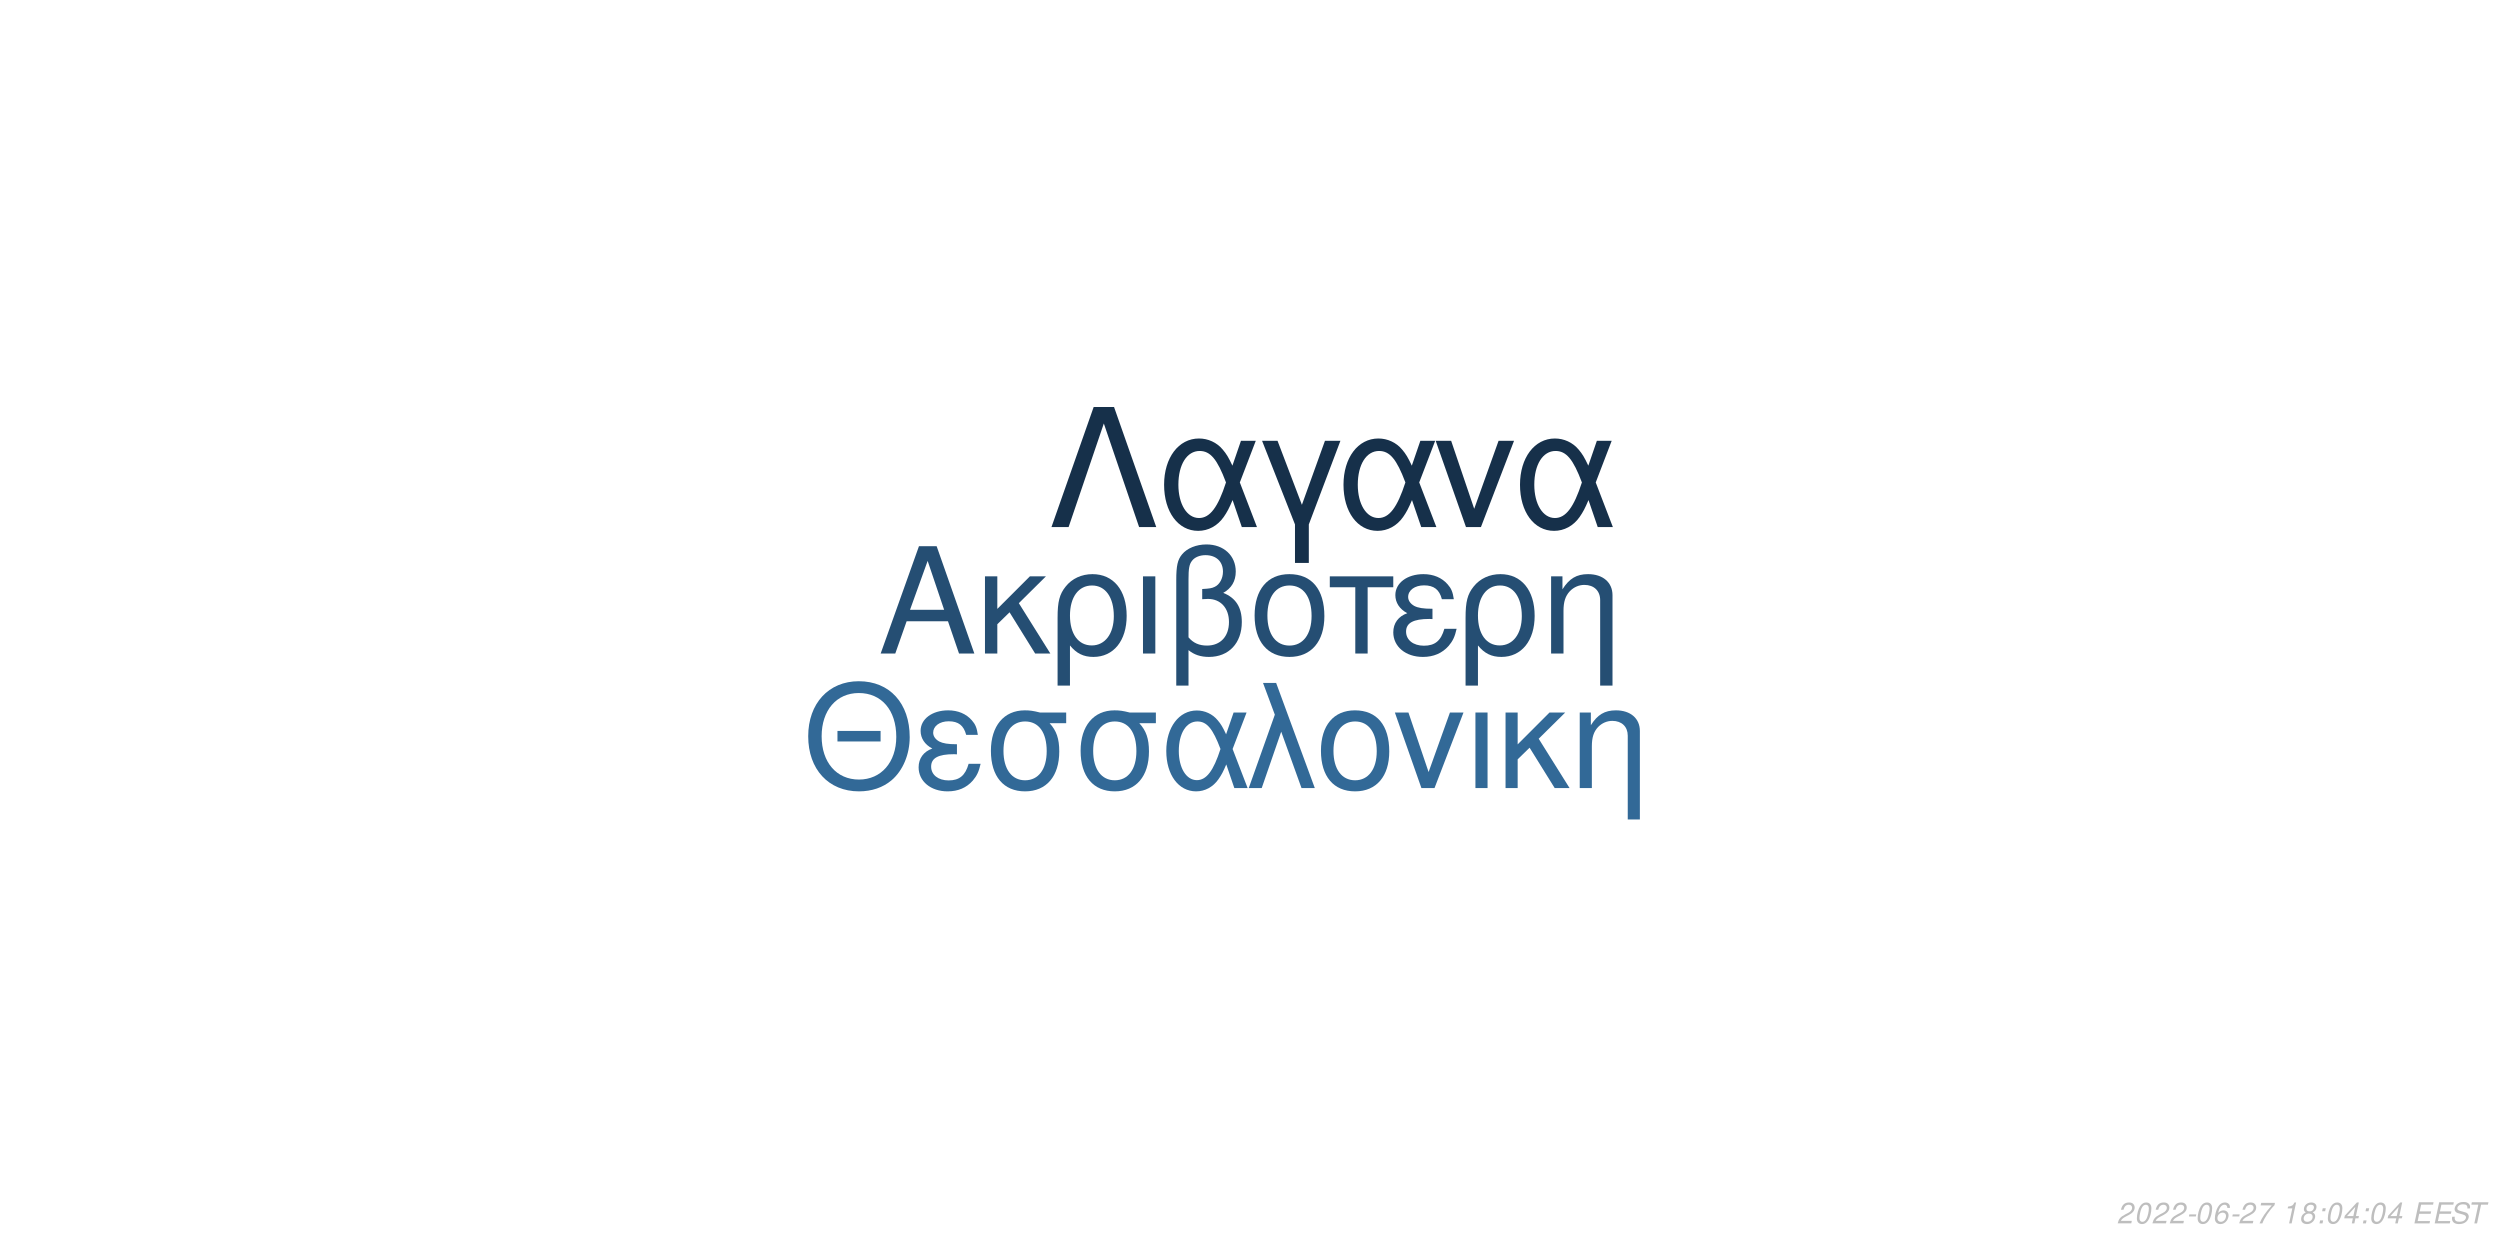
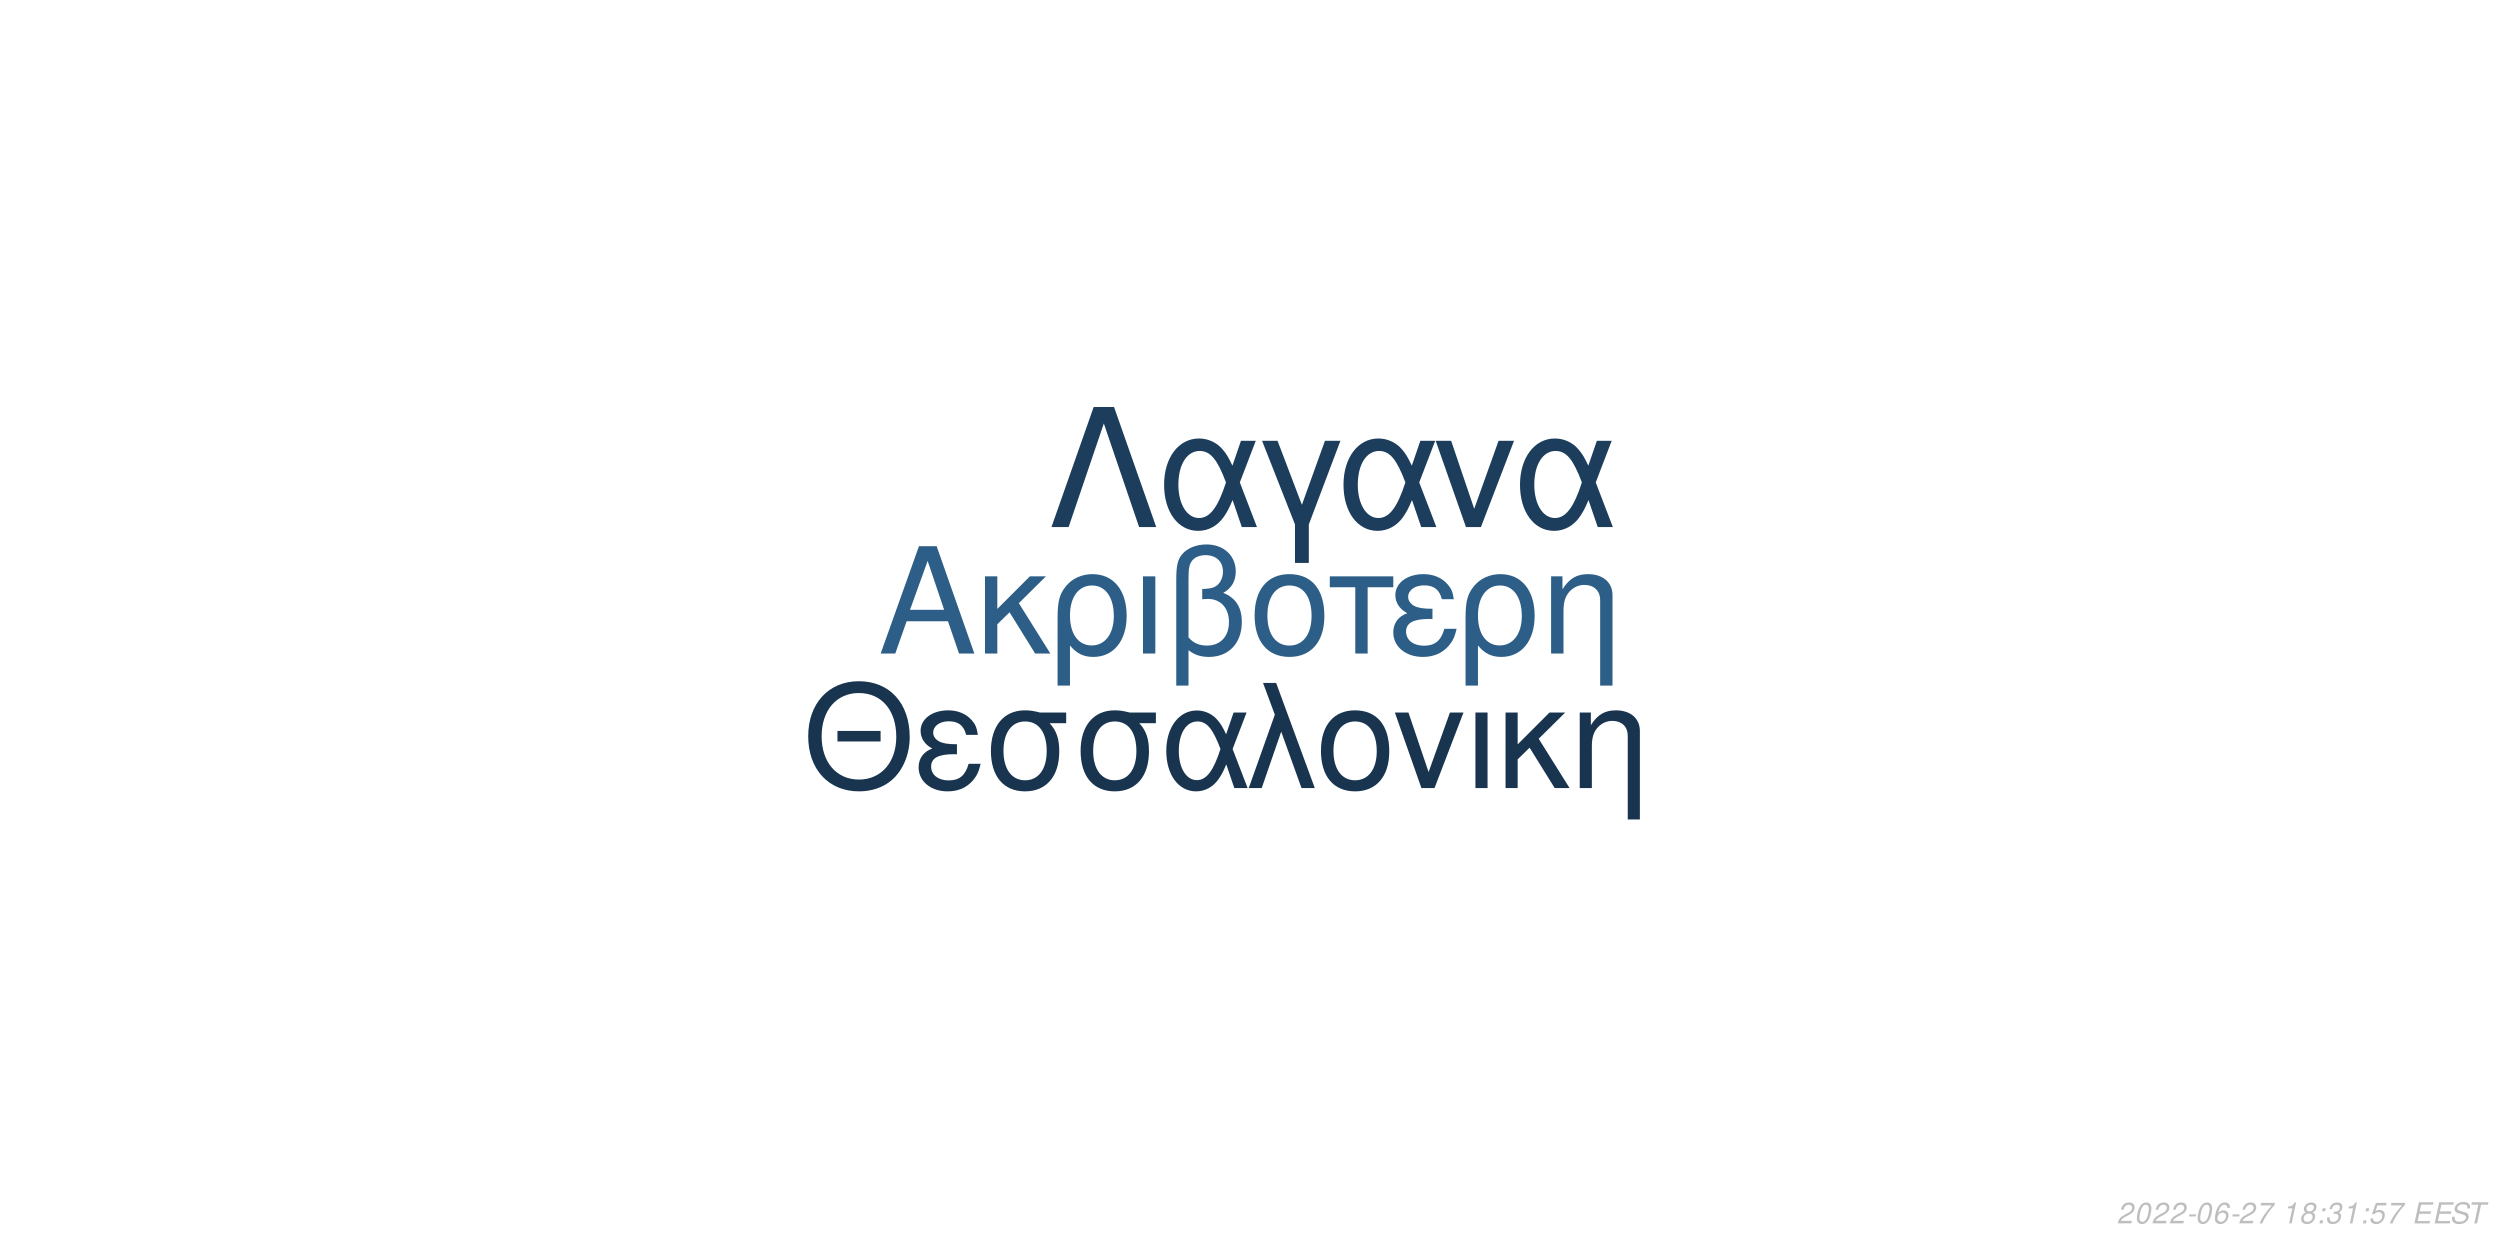
<svg xmlns="http://www.w3.org/2000/svg" xmlns:xlink="http://www.w3.org/1999/xlink" width="864pt" height="432pt" viewBox="0 0 864 432" version="1.1">
  <defs>
    <g>
      <symbol overflow="visible" id="glyph0-0">
        <path style="stroke:none;" d="" />
      </symbol>
      <symbol overflow="visible" id="glyph0-1">
        <path style="stroke:none;" d="M 24.125 -11.141 L 27.938 0 L 33.234 0 L 20.203 -37.094 L 14.094 -37.094 L 0.859 0 L 5.906 0 L 9.828 -11.141 Z M 22.797 -15.109 L 11 -15.109 L 17.094 -32.016 Z M 22.797 -15.109 " />
      </symbol>
      <symbol overflow="visible" id="glyph0-2">
        <path style="stroke:none;" d="M 7.172 -15.422 L 7.172 -26.672 L 2.906 -26.672 L 2.906 0 L 7.172 0 L 7.172 -10.125 L 11.406 -14.25 L 20.25 0 L 25.5 0 L 14.609 -17.406 L 23.969 -26.672 L 18.422 -26.672 Z M 7.172 -15.422 " />
      </symbol>
      <symbol overflow="visible" id="glyph0-3">
        <path style="stroke:none;" d="M 3 11.094 L 7.281 11.094 L 7.281 -2.797 C 9.516 -0.047 11.953 1.172 15.375 1.172 C 22.344 1.172 26.875 -4.422 26.875 -13.031 C 26.875 -21.891 22.297 -27.438 15.062 -27.438 C 11.297 -27.438 7.984 -25.906 5.797 -23.156 C 3.672 -20.516 3 -17.969 3 -12.359 Z M 14.906 -23.516 C 19.547 -23.516 22.438 -19.438 22.438 -12.922 C 22.438 -6.812 19.391 -2.797 14.812 -2.797 C 10.172 -2.797 7.281 -6.766 7.281 -13.125 C 7.281 -19.484 10.234 -23.516 14.906 -23.516 Z M 14.906 -23.516 " />
      </symbol>
      <symbol overflow="visible" id="glyph0-4">
        <path style="stroke:none;" d="M 3.516 0 L 7.781 0 L 7.781 -26.672 L 3.516 -26.672 Z M 3.516 0 " />
      </symbol>
      <symbol overflow="visible" id="glyph0-5">
        <path style="stroke:none;" d="M 4.016 11.094 L 8.25 11.094 L 8.25 -1.172 C 10.172 0.406 12.422 1.172 15.312 1.172 C 22.188 1.172 26.672 -3.609 26.672 -10.891 C 26.672 -15.984 24.578 -19.234 20.25 -20.969 C 23.109 -22.547 24.578 -25.031 24.578 -28.344 C 24.578 -33.844 20.406 -37.703 14.453 -37.703 C 10.938 -37.703 7.734 -36.391 6 -34.25 C 4.484 -32.422 4.016 -30.328 4.016 -25.391 Z M 8.25 -25.656 C 8.25 -29.359 8.5 -30.844 9.469 -32.062 C 10.375 -33.281 12.156 -34 14.094 -34 C 17.812 -34 20.156 -31.812 20.156 -28.297 C 20.156 -25.953 18.984 -23.812 17.297 -23.047 C 16.281 -22.547 15.469 -22.438 12.984 -22.297 L 12.984 -18.781 C 13.734 -18.828 14.344 -18.875 14.969 -18.875 C 19.344 -18.875 22.234 -15.719 22.234 -10.891 C 22.234 -5.906 19.281 -2.75 14.656 -2.75 C 11.953 -2.75 9.922 -3.609 8.25 -5.594 Z M 8.25 -25.656 " />
      </symbol>
      <symbol overflow="visible" id="glyph0-6">
        <path style="stroke:none;" d="M 14.094 -27.438 C 6.562 -27.438 2.094 -22.094 2.094 -13.125 C 2.094 -4.125 6.562 1.172 14.141 1.172 C 21.672 1.172 26.203 -4.172 26.203 -12.922 C 26.203 -22.188 21.828 -27.438 14.094 -27.438 Z M 14.141 -23.516 C 18.938 -23.516 21.781 -19.594 21.781 -12.984 C 21.781 -6.672 18.828 -2.75 14.141 -2.75 C 9.422 -2.75 6.516 -6.672 6.516 -13.125 C 6.516 -19.594 9.422 -23.516 14.141 -23.516 Z M 14.141 -23.516 " />
      </symbol>
      <symbol overflow="visible" id="glyph0-7">
        <path style="stroke:none;" d="M 7.891 0 L 12.156 0 L 12.156 -22.906 L 21.016 -22.906 L 21.016 -26.672 L -0.922 -26.672 L -0.922 -22.906 L 7.891 -22.906 Z M 7.891 0 " />
      </symbol>
      <symbol overflow="visible" id="glyph0-8">
        <path style="stroke:none;" d="M 14.562 -15.469 C 11.344 -15.469 9.562 -15.781 8.297 -16.438 C 6.922 -17.203 6.156 -18.328 6.156 -19.547 C 6.156 -21.891 8.453 -23.562 11.656 -23.562 C 15.062 -23.562 16.953 -22.094 17.812 -18.781 L 21.938 -18.781 C 21.578 -21.266 21.062 -22.5 19.797 -23.922 C 17.812 -26.203 14.906 -27.438 11.453 -27.438 C 5.797 -27.438 1.734 -24.375 1.734 -20.203 C 1.734 -17.609 3.156 -15.375 5.859 -13.938 C 2.797 -12.875 1.016 -10.484 1.016 -7.328 C 1.016 -2.391 5.297 1.172 11.25 1.172 C 14.969 1.172 17.906 -0.109 20.156 -2.641 C 21.578 -4.328 22.297 -5.797 22.906 -8.547 L 18.672 -8.547 C 17.5 -4.422 15.422 -2.703 11.609 -2.703 C 7.938 -2.703 5.438 -4.688 5.438 -7.578 C 5.438 -10.578 7.938 -11.953 13.484 -11.953 C 13.641 -11.953 14.094 -11.953 14.562 -11.906 Z M 14.562 -15.469 " />
      </symbol>
      <symbol overflow="visible" id="glyph0-9">
        <path style="stroke:none;" d="M 3.562 -26.672 L 3.562 0 L 7.844 0 L 7.844 -14.703 C 7.844 -17.906 8.5 -19.891 10.031 -21.531 C 11.406 -22.953 13.188 -23.719 15.062 -23.719 C 18.375 -23.719 20.516 -21.672 20.516 -18.469 L 20.516 11.094 L 24.781 11.094 L 24.781 -20.156 C 24.781 -24.578 21.469 -27.438 16.328 -27.438 C 12.359 -27.438 9.828 -25.906 7.484 -22.188 L 7.484 -26.672 Z M 3.562 -26.672 " />
      </symbol>
      <symbol overflow="visible" id="glyph1-0">
        <path style="stroke:none;" d="" />
      </symbol>
      <symbol overflow="visible" id="glyph1-1">
        <path style="stroke:none;" d="M 26.859 -19.734 L 11.953 -19.734 L 11.953 -16.094 L 26.859 -16.094 Z M 19.328 -36.922 C 8.922 -36.922 1.844 -29.25 1.844 -17.891 C 1.844 -6.484 8.875 1.141 19.391 1.141 C 23.812 1.141 27.703 -0.203 30.641 -2.688 C 34.578 -6.031 36.922 -11.656 36.922 -17.594 C 36.922 -29.297 30 -36.922 19.328 -36.922 Z M 19.328 -32.844 C 27.203 -32.844 32.281 -26.906 32.281 -17.688 C 32.281 -8.922 27.062 -2.938 19.391 -2.938 C 11.609 -2.938 6.484 -8.922 6.484 -17.891 C 6.484 -26.859 11.609 -32.844 19.328 -32.844 Z M 19.328 -32.844 " />
      </symbol>
      <symbol overflow="visible" id="glyph1-2">
        <path style="stroke:none;" d="M 14.25 -15.141 C 11.109 -15.141 9.375 -15.453 8.125 -16.094 C 6.781 -16.844 6.031 -17.938 6.031 -19.141 C 6.031 -21.422 8.266 -23.078 11.406 -23.078 C 14.75 -23.078 16.594 -21.625 17.438 -18.391 L 21.469 -18.391 C 21.125 -20.828 20.625 -22.031 19.391 -23.422 C 17.438 -25.656 14.594 -26.859 11.219 -26.859 C 5.688 -26.859 1.688 -23.875 1.688 -19.781 C 1.688 -17.234 3.094 -15.047 5.734 -13.656 C 2.734 -12.609 1 -10.266 1 -7.172 C 1 -2.344 5.188 1.141 11.016 1.141 C 14.656 1.141 17.547 -0.094 19.734 -2.594 C 21.125 -4.234 21.828 -5.688 22.422 -8.375 L 18.281 -8.375 C 17.141 -4.328 15.094 -2.641 11.359 -2.641 C 7.766 -2.641 5.328 -4.578 5.328 -7.422 C 5.328 -10.359 7.766 -11.703 13.203 -11.703 C 13.359 -11.703 13.797 -11.703 14.25 -11.656 Z M 14.25 -15.141 " />
      </symbol>
      <symbol overflow="visible" id="glyph1-3">
        <path style="stroke:none;" d="M 29 -26.109 L 19.938 -26.109 C 17.594 -26.703 16.438 -26.859 14.703 -26.859 C 7.469 -26.859 2.984 -21.469 2.984 -12.859 C 2.984 -4.031 7.375 1.141 14.797 1.141 C 22.172 1.141 26.609 -4.078 26.609 -12.656 C 26.609 -17.047 25.656 -19.828 23.266 -22.422 L 29 -22.422 Z M 14.797 -23.016 C 19.531 -23.016 22.266 -19.234 22.266 -12.75 C 22.266 -6.531 19.438 -2.688 14.797 -2.688 C 10.172 -2.688 7.328 -6.531 7.328 -12.859 C 7.328 -19.188 10.172 -23.016 14.797 -23.016 Z M 14.797 -23.016 " />
      </symbol>
      <symbol overflow="visible" id="glyph1-4">
        <path style="stroke:none;" d="M 29.344 -26.109 L 24.859 -26.109 L 22.266 -18.578 C 21.125 -21.031 20.484 -22.125 19.328 -23.469 C 17.547 -25.609 14.906 -26.812 12.156 -26.812 C 5.984 -26.812 1.594 -20.984 1.594 -12.812 C 1.594 -4.578 5.828 1.141 11.906 1.141 C 14.953 1.141 17.734 -0.344 19.625 -3.047 C 20.672 -4.531 21.281 -5.688 22.328 -8.172 L 25.109 0 L 29.703 0 L 24.516 -13.5 Z M 20.328 -13.5 C 17.891 -5.922 15.453 -2.734 12.156 -2.734 C 8.516 -2.734 5.922 -6.922 5.922 -12.812 C 5.922 -18.938 8.516 -23.016 12.359 -23.016 C 15.594 -23.016 17.688 -20.531 20.328 -13.5 Z M 20.328 -13.5 " />
      </symbol>
      <symbol overflow="visible" id="glyph1-5">
        <path style="stroke:none;" d="M 1.094 0 L 5.578 0 L 12.312 -19.484 L 19.328 0 L 23.922 0 L 10.562 -36.328 L 6.031 -36.328 L 10.109 -25.359 Z M 1.094 0 " />
      </symbol>
      <symbol overflow="visible" id="glyph1-6">
        <path style="stroke:none;" d="M 13.797 -26.859 C 6.422 -26.859 2.047 -21.625 2.047 -12.859 C 2.047 -4.031 6.422 1.141 13.859 1.141 C 21.234 1.141 25.656 -4.078 25.656 -12.656 C 25.656 -21.719 21.375 -26.859 13.797 -26.859 Z M 13.859 -23.016 C 18.531 -23.016 21.328 -19.188 21.328 -12.703 C 21.328 -6.531 18.438 -2.688 13.859 -2.688 C 9.219 -2.688 6.375 -6.531 6.375 -12.859 C 6.375 -19.188 9.219 -23.016 13.859 -23.016 Z M 13.859 -23.016 " />
      </symbol>
      <symbol overflow="visible" id="glyph1-7">
        <path style="stroke:none;" d="M 14.297 0 L 24.312 -26.109 L 19.625 -26.109 L 12.25 -5.531 L 5.281 -26.109 L 0.594 -26.109 L 9.766 0 Z M 14.297 0 " />
      </symbol>
      <symbol overflow="visible" id="glyph1-8">
        <path style="stroke:none;" d="M 3.438 0 L 7.625 0 L 7.625 -26.109 L 3.438 -26.109 Z M 3.438 0 " />
      </symbol>
      <symbol overflow="visible" id="glyph1-9">
        <path style="stroke:none;" d="M 7.031 -15.094 L 7.031 -26.109 L 2.844 -26.109 L 2.844 0 L 7.031 0 L 7.031 -9.922 L 11.156 -13.953 L 19.828 0 L 24.969 0 L 14.297 -17.047 L 23.469 -26.109 L 18.031 -26.109 Z M 7.031 -15.094 " />
      </symbol>
      <symbol overflow="visible" id="glyph1-10">
        <path style="stroke:none;" d="M 3.484 -26.109 L 3.484 0 L 7.672 0 L 7.672 -14.406 C 7.672 -17.547 8.328 -19.484 9.812 -21.078 C 11.156 -22.469 12.906 -23.219 14.75 -23.219 C 17.984 -23.219 20.078 -21.234 20.078 -18.094 L 20.078 10.859 L 24.266 10.859 L 24.266 -19.734 C 24.266 -24.062 21.031 -26.859 16 -26.859 C 12.109 -26.859 9.609 -25.359 7.328 -21.719 L 7.328 -26.109 Z M 3.484 -26.109 " />
      </symbol>
      <symbol overflow="visible" id="glyph2-0">
        <path style="stroke:none;" d="" />
      </symbol>
      <symbol overflow="visible" id="glyph2-1">
        <path style="stroke:none;" d="M 22.531 -41.484 L 15.484 -41.484 L 0.906 0 L 6.828 0 L 19 -35.797 L 31.188 0 L 37.109 0 Z M 22.531 -41.484 " />
      </symbol>
      <symbol overflow="visible" id="glyph2-2">
        <path style="stroke:none;" d="M 33.516 -29.812 L 28.391 -29.812 L 25.438 -21.219 C 24.125 -24.016 23.391 -25.266 22.078 -26.797 C 20.031 -29.25 17.016 -30.609 13.891 -30.609 C 6.828 -30.609 1.828 -23.953 1.828 -14.625 C 1.828 -5.234 6.656 1.312 13.594 1.312 C 17.078 1.312 20.266 -0.391 22.422 -3.469 C 23.609 -5.172 24.297 -6.484 25.5 -9.328 L 28.688 0 L 33.922 0 L 28 -15.422 Z M 23.219 -15.422 C 20.422 -6.766 17.641 -3.125 13.891 -3.125 C 9.734 -3.125 6.766 -7.906 6.766 -14.625 C 6.766 -21.625 9.734 -26.297 14.109 -26.297 C 17.812 -26.297 20.203 -23.453 23.219 -15.422 Z M 23.219 -15.422 " />
      </symbol>
      <symbol overflow="visible" id="glyph2-3">
        <path style="stroke:none;" d="M 12.062 12.406 L 16.844 12.406 L 16.844 -0.906 L 27.766 -29.812 L 22.422 -29.812 L 14.453 -7.688 L 6.031 -29.812 L 0.688 -29.812 L 12.062 -0.906 Z M 12.062 12.406 " />
      </symbol>
      <symbol overflow="visible" id="glyph2-4">
        <path style="stroke:none;" d="M 16.328 0 L 27.766 -29.812 L 22.422 -29.812 L 14 -6.312 L 6.031 -29.812 L 0.688 -29.812 L 11.156 0 Z M 16.328 0 " />
      </symbol>
      <symbol overflow="visible" id="glyph3-0">
        <path style="stroke:none;" d="" />
      </symbol>
      <symbol overflow="visible" id="glyph3-1">
        <path style="stroke:none;" d="M 5.234 -0.875 L 1.469 -0.875 C 1.641 -1.375 2.203 -1.891 3.109 -2.344 L 4.234 -2.938 C 5.562 -3.625 6.219 -4.469 6.219 -5.484 C 6.219 -5.938 6.062 -6.359 5.797 -6.656 C 5.469 -7.047 4.984 -7.234 4.312 -7.234 C 2.766 -7.234 1.891 -6.453 1.484 -4.734 L 2.375 -4.734 C 2.484 -5.188 2.609 -5.484 2.797 -5.75 C 3.094 -6.203 3.609 -6.453 4.188 -6.453 C 4.891 -6.453 5.344 -6.031 5.344 -5.375 C 5.344 -4.703 4.859 -4.094 4.016 -3.656 L 2.984 -3.125 C 1.234 -2.188 0.797 -1.656 0.344 -0.016 L 5.047 -0.016 Z M 5.234 -0.875 " />
      </symbol>
      <symbol overflow="visible" id="glyph3-2">
        <path style="stroke:none;" d="M 4.203 -7.234 C 3.375 -7.234 2.688 -6.812 2.125 -5.984 C 1.484 -5.047 0.984 -3.188 0.984 -1.734 C 0.984 -1.109 1.172 -0.562 1.484 -0.266 C 1.797 0.047 2.281 0.234 2.766 0.234 C 3.625 0.234 4.281 -0.156 4.859 -1.016 C 5.516 -1.953 6 -3.797 6 -5.266 C 6 -6.5 5.328 -7.234 4.203 -7.234 Z M 4.094 -6.453 C 4.734 -6.453 5.125 -5.984 5.125 -5.156 C 5.125 -4.203 4.781 -2.625 4.406 -1.812 C 3.984 -0.938 3.516 -0.547 2.875 -0.547 C 2.25 -0.547 1.875 -1.031 1.875 -1.828 C 1.875 -2.797 2.203 -4.344 2.594 -5.203 C 2.984 -6.047 3.453 -6.453 4.094 -6.453 Z M 4.094 -6.453 " />
      </symbol>
      <symbol overflow="visible" id="glyph3-3">
        <path style="stroke:none;" d="M 3.516 -3.125 L 1.125 -3.125 L 0.969 -2.406 L 3.359 -2.406 Z M 3.516 -3.125 " />
      </symbol>
      <symbol overflow="visible" id="glyph3-4">
        <path style="stroke:none;" d="M 6.125 -5.344 L 6.141 -5.625 C 6.141 -6.609 5.453 -7.234 4.391 -7.234 C 3.438 -7.234 2.641 -6.719 2.016 -5.703 C 1.422 -4.781 0.938 -2.953 0.938 -1.688 C 0.938 -0.516 1.688 0.234 2.859 0.234 C 3.703 0.234 4.438 -0.156 5 -0.875 C 5.406 -1.422 5.672 -2.156 5.672 -2.766 C 5.672 -3.812 4.969 -4.5 3.906 -4.5 C 3.234 -4.5 2.672 -4.234 2.094 -3.625 C 2.406 -5.375 3.234 -6.453 4.25 -6.453 C 4.703 -6.453 5.062 -6.234 5.172 -5.844 C 5.203 -5.719 5.234 -5.578 5.25 -5.344 Z M 3.656 -3.734 C 4.344 -3.734 4.797 -3.281 4.797 -2.625 C 4.797 -1.469 3.984 -0.547 2.984 -0.547 C 2.297 -0.547 1.812 -1.047 1.812 -1.766 C 1.812 -2.859 2.625 -3.734 3.656 -3.734 Z M 3.656 -3.734 " />
      </symbol>
      <symbol overflow="visible" id="glyph3-5">
        <path style="stroke:none;" d="M 6.703 -7.094 L 1.953 -7.094 L 1.766 -6.219 L 5.594 -6.219 C 3.344 -3.688 2.266 -2.109 1.375 0 L 2.344 0 C 3.031 -1.906 4.828 -4.594 6.547 -6.281 Z M 6.703 -7.094 " />
      </symbol>
      <symbol overflow="visible" id="glyph3-6">
        <path style="stroke:none;" d="" />
      </symbol>
      <symbol overflow="visible" id="glyph3-7">
        <path style="stroke:none;" d="M 3.703 -5.188 L 2.594 0 L 3.469 0 L 5.016 -7.234 L 4.438 -7.234 C 3.906 -6.156 3.688 -6.016 2.234 -5.812 L 2.109 -5.188 Z M 3.703 -5.188 " />
      </symbol>
      <symbol overflow="visible" id="glyph3-8">
        <path style="stroke:none;" d="M 4.766 -3.797 C 5.078 -3.969 5.234 -4.078 5.438 -4.234 C 5.812 -4.594 6.062 -5.172 6.062 -5.734 C 6.062 -6.625 5.344 -7.234 4.266 -7.234 C 2.812 -7.234 1.703 -6.219 1.703 -4.875 C 1.703 -4.406 1.875 -4.125 2.359 -3.812 C 1.297 -3.312 0.75 -2.516 0.75 -1.469 C 0.75 -0.438 1.547 0.234 2.812 0.234 C 3.656 0.234 4.359 -0.094 4.938 -0.734 C 5.359 -1.234 5.609 -1.859 5.609 -2.438 C 5.609 -3.047 5.312 -3.516 4.766 -3.797 Z M 4.109 -6.453 C 4.797 -6.453 5.188 -6.125 5.188 -5.578 C 5.188 -5.266 5.062 -4.922 4.859 -4.672 C 4.562 -4.312 4.188 -4.156 3.656 -4.156 C 2.984 -4.156 2.594 -4.453 2.594 -4.984 C 2.594 -5.859 3.203 -6.453 4.109 -6.453 Z M 3.453 -3.406 C 4.234 -3.406 4.734 -2.984 4.734 -2.312 C 4.734 -1.312 3.922 -0.547 2.875 -0.547 C 2.125 -0.547 1.625 -0.969 1.625 -1.625 C 1.625 -2.609 2.438 -3.406 3.453 -3.406 Z M 3.453 -3.406 " />
      </symbol>
      <symbol overflow="visible" id="glyph3-9">
        <path style="stroke:none;" d="M 2.359 -1.031 L 1.312 -1.031 L 1.094 0 L 2.141 0 Z M 3.266 -5.234 L 2.219 -5.234 L 2 -4.203 L 3.047 -4.203 Z M 3.266 -5.234 " />
      </symbol>
      <symbol overflow="visible" id="glyph3-10">
-         <path style="stroke:none;" d="M 3.625 -1.75 L 3.266 0 L 4.141 0 L 4.516 -1.75 L 5.562 -1.75 L 5.734 -2.531 L 4.688 -2.531 L 5.688 -7.234 L 5.016 -7.234 L 0.844 -2.672 L 0.641 -1.75 Z M 3.797 -2.531 L 1.594 -2.531 L 4.469 -5.703 Z M 3.797 -2.531 " />
+         <path style="stroke:none;" d="M 2.922 -3.312 C 3.125 -3.344 3.234 -3.344 3.375 -3.344 C 4.203 -3.344 4.688 -3 4.688 -2.406 C 4.688 -1.312 3.906 -0.547 2.781 -0.547 C 2.047 -0.547 1.594 -0.938 1.594 -1.562 C 1.594 -1.719 1.609 -1.844 1.656 -2.094 L 0.766 -2.094 C 0.734 -1.797 0.719 -1.641 0.719 -1.469 C 0.719 -0.375 1.406 0.234 2.641 0.234 C 3.547 0.234 4.297 -0.078 4.812 -0.656 C 5.266 -1.156 5.562 -1.875 5.562 -2.547 C 5.562 -3.125 5.344 -3.453 4.797 -3.734 C 5.641 -4.234 6.016 -4.844 6.016 -5.734 C 6.016 -6.656 5.312 -7.234 4.203 -7.234 C 3.375 -7.234 2.672 -6.938 2.188 -6.375 C 1.891 -6.031 1.703 -5.641 1.516 -4.906 L 2.391 -4.906 C 2.5 -5.359 2.594 -5.594 2.734 -5.812 C 3.047 -6.234 3.516 -6.453 4.078 -6.453 C 4.734 -6.453 5.141 -6.125 5.141 -5.578 C 5.141 -5.188 5.016 -4.797 4.797 -4.547 C 4.516 -4.234 4 -4.062 3.266 -4.062 L 3.078 -4.062 Z M 2.922 -3.312 " />
      </symbol>
      <symbol overflow="visible" id="glyph3-11">
+         <path style="stroke:none;" d="M 6.297 -7.094 L 2.594 -7.094 L 1.234 -3.234 L 2.047 -3.234 C 2.656 -3.766 2.938 -3.906 3.531 -3.906 C 4.328 -3.906 4.797 -3.453 4.797 -2.688 C 4.797 -1.438 3.969 -0.547 2.828 -0.547 C 2.031 -0.547 1.609 -0.938 1.578 -1.734 L 0.703 -1.734 L 0.703 -1.516 C 0.703 -0.938 0.844 -0.547 1.188 -0.266 C 1.562 0.062 2.078 0.234 2.703 0.234 C 3.656 0.234 4.391 -0.156 4.984 -0.922 C 5.422 -1.5 5.672 -2.234 5.672 -2.953 C 5.672 -4 4.938 -4.672 3.812 -4.672 C 3.328 -4.672 2.906 -4.547 2.406 -4.234 L 3.109 -6.219 L 6.109 -6.219 Z M 6.297 -7.094 " />
+       </symbol>
+       <symbol overflow="visible" id="glyph3-12">
        <path style="stroke:none;" d="M 2.547 -3.312 L 6.5 -3.312 L 6.688 -4.141 L 2.719 -4.141 L 3.219 -6.469 L 7.344 -6.469 L 7.516 -7.297 L 2.453 -7.297 L 0.906 0 L 6.125 0 L 6.297 -0.812 L 2.016 -0.812 Z M 2.547 -3.312 " />
      </symbol>
-       <symbol overflow="visible" id="glyph3-12">
+       <symbol overflow="visible" id="glyph3-13">
        <path style="stroke:none;" d="M 7.062 -5.156 C 7.125 -5.438 7.141 -5.562 7.141 -5.703 C 7.141 -6.156 6.938 -6.594 6.594 -6.891 C 6.188 -7.25 5.656 -7.406 4.875 -7.406 C 3.844 -7.406 3.047 -7.125 2.5 -6.562 C 2.094 -6.141 1.781 -5.438 1.781 -4.922 C 1.781 -4.297 2.219 -3.766 2.891 -3.562 L 4.594 -3.094 C 5.406 -2.859 5.734 -2.578 5.734 -2.094 C 5.734 -1.781 5.547 -1.406 5.266 -1.141 C 4.844 -0.766 4.266 -0.578 3.453 -0.578 C 2.328 -0.578 1.812 -0.984 1.812 -1.906 C 1.812 -2.047 1.812 -2.125 1.844 -2.312 L 0.984 -2.312 C 0.906 -2.062 0.891 -1.906 0.891 -1.688 C 0.891 -0.484 1.797 0.234 3.297 0.234 C 4.359 0.234 5.234 -0.062 5.812 -0.609 C 6.344 -1.078 6.688 -1.797 6.688 -2.375 C 6.688 -2.641 6.609 -2.906 6.453 -3.156 C 6.234 -3.5 5.938 -3.703 5.469 -3.828 L 3.75 -4.312 C 2.984 -4.547 2.734 -4.734 2.734 -5.188 C 2.734 -5.547 2.875 -5.844 3.188 -6.109 C 3.547 -6.438 4.031 -6.594 4.703 -6.594 C 5.266 -6.594 5.688 -6.484 5.906 -6.297 C 6.094 -6.125 6.219 -5.797 6.219 -5.516 C 6.219 -5.422 6.203 -5.344 6.188 -5.156 Z M 7.062 -5.156 " />
      </symbol>
-       <symbol overflow="visible" id="glyph3-13">
+       <symbol overflow="visible" id="glyph3-14">
        <path style="stroke:none;" d="M 4.938 -6.469 L 7.312 -6.469 L 7.484 -7.297 L 1.75 -7.297 L 1.578 -6.469 L 3.984 -6.469 L 2.609 0 L 3.547 0 Z M 4.938 -6.469 " />
      </symbol>
    </g>
  </defs>
  <g id="surface1">
    <rect x="0" y="0" width="864" height="432" style="fill:rgb(100%,100%,100%);fill-opacity:1;stroke:none;" />
-     <g style="fill:rgb(14.51%,30.588%,45.098%);fill-opacity:1;">
+     <g style="fill:rgb(17.255%,36.863%,52.941%);fill-opacity:1;">
      <use xlink:href="#glyph0-1" x="303.5" y="225.861" />
      <use xlink:href="#glyph0-2" x="337.5" y="225.861" />
      <use xlink:href="#glyph0-3" x="362.5" y="225.861" />
      <use xlink:href="#glyph0-4" x="391.5" y="225.861" />
      <use xlink:href="#glyph0-5" x="402.5" y="225.861" />
      <use xlink:href="#glyph0-6" x="431.5" y="225.861" />
      <use xlink:href="#glyph0-7" x="460.5" y="225.861" />
      <use xlink:href="#glyph0-8" x="480.5" y="225.861" />
      <use xlink:href="#glyph0-3" x="503.5" y="225.861" />
      <use xlink:href="#glyph0-9" x="532.5" y="225.861" />
    </g>
-     <g style="fill:rgb(19.608%,41.176%,59.216%);fill-opacity:1;">
+     <g style="fill:rgb(9.412%,20.392%,30.98%);fill-opacity:1;">
      <use xlink:href="#glyph1-1" x="277.473" y="272.354" />
      <use xlink:href="#glyph1-2" x="316.473" y="272.354" />
      <use xlink:href="#glyph1-3" x="339.473" y="272.354" />
      <use xlink:href="#glyph1-3" x="370.473" y="272.354" />
      <use xlink:href="#glyph1-4" x="401.473" y="272.354" />
      <use xlink:href="#glyph1-5" x="430.473" y="272.354" />
      <use xlink:href="#glyph1-6" x="454.473" y="272.354" />
      <use xlink:href="#glyph1-7" x="481.473" y="272.354" />
      <use xlink:href="#glyph1-8" x="506.473" y="272.354" />
      <use xlink:href="#glyph1-9" x="517.473" y="272.354" />
      <use xlink:href="#glyph1-10" x="542.473" y="272.354" />
    </g>
-     <g style="fill:rgb(8.627%,18.824%,29.02%);fill-opacity:1;">
+     <g style="fill:rgb(10.98%,23.922%,35.686%);fill-opacity:1;">
      <use xlink:href="#glyph2-1" x="362.484" y="182.152" />
      <use xlink:href="#glyph2-2" x="400.484" y="182.152" />
      <use xlink:href="#glyph2-3" x="435.484" y="182.152" />
      <use xlink:href="#glyph2-2" x="462.484" y="182.152" />
      <use xlink:href="#glyph2-4" x="495.484" y="182.152" />
      <use xlink:href="#glyph2-2" x="523.484" y="182.152" />
    </g>
    <g style="fill:rgb(74.51%,74.51%,74.51%);fill-opacity:1;">
      <use xlink:href="#glyph3-1" x="731.52" y="422.81" />
      <use xlink:href="#glyph3-2" x="737.52" y="422.81" />
      <use xlink:href="#glyph3-1" x="743.52" y="422.81" />
      <use xlink:href="#glyph3-1" x="749.52" y="422.81" />
      <use xlink:href="#glyph3-3" x="755.52" y="422.81" />
      <use xlink:href="#glyph3-2" x="758.52" y="422.81" />
      <use xlink:href="#glyph3-4" x="764.52" y="422.81" />
      <use xlink:href="#glyph3-3" x="770.52" y="422.81" />
      <use xlink:href="#glyph3-1" x="773.52" y="422.81" />
      <use xlink:href="#glyph3-5" x="779.52" y="422.81" />
      <use xlink:href="#glyph3-6" x="785.52" y="422.81" />
      <use xlink:href="#glyph3-7" x="788.52" y="422.81" />
      <use xlink:href="#glyph3-8" x="794.52" y="422.81" />
      <use xlink:href="#glyph3-9" x="800.52" y="422.81" />
-       <use xlink:href="#glyph3-2" x="803.52" y="422.81" />
-       <use xlink:href="#glyph3-10" x="809.52" y="422.81" />
+       <use xlink:href="#glyph3-10" x="803.52" y="422.81" />
+       <use xlink:href="#glyph3-7" x="809.52" y="422.81" />
      <use xlink:href="#glyph3-9" x="815.52" y="422.81" />
-       <use xlink:href="#glyph3-2" x="818.52" y="422.81" />
-       <use xlink:href="#glyph3-10" x="824.52" y="422.81" />
+       <use xlink:href="#glyph3-11" x="818.52" y="422.81" />
+       <use xlink:href="#glyph3-5" x="824.52" y="422.81" />
      <use xlink:href="#glyph3-6" x="830.52" y="422.81" />
-       <use xlink:href="#glyph3-11" x="833.52" y="422.81" />
-       <use xlink:href="#glyph3-11" x="840.52" y="422.81" />
-       <use xlink:href="#glyph3-12" x="846.52" y="422.81" />
-       <use xlink:href="#glyph3-13" x="852.52" y="422.81" />
+       <use xlink:href="#glyph3-12" x="833.52" y="422.81" />
+       <use xlink:href="#glyph3-12" x="840.52" y="422.81" />
+       <use xlink:href="#glyph3-13" x="846.52" y="422.81" />
+       <use xlink:href="#glyph3-14" x="852.52" y="422.81" />
    </g>
  </g>
</svg>
